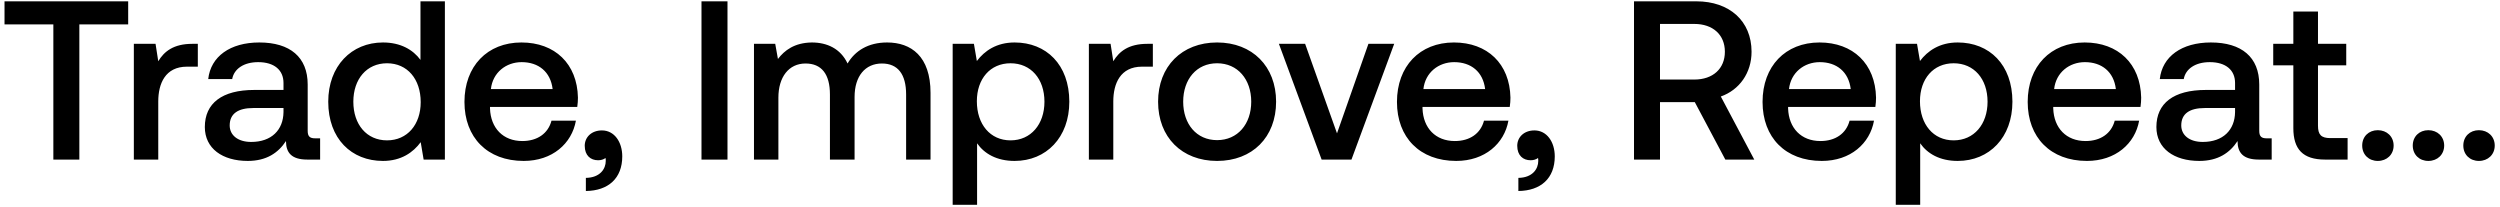
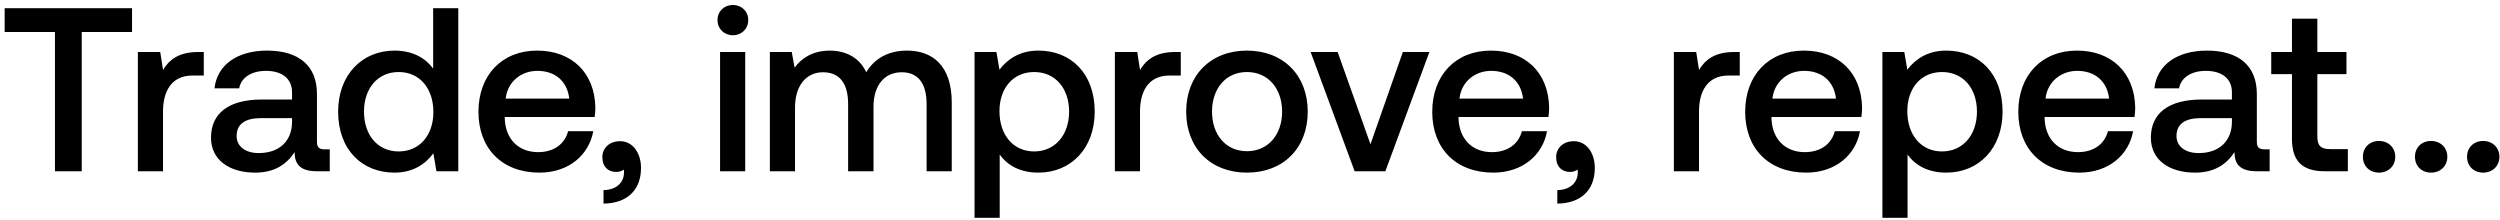
- <svg xmlns="http://www.w3.org/2000/svg" width="376" height="31" viewBox="0 0 376 31" fill="none">
-   <path d="M.68 3.668h7.344V24h3.91V3.668h7.344V.2H.68v3.468zm28.256 2.924c-2.856 0-4.25 1.156-5.134 2.618l-.408-2.618H20.13V24h3.672v-8.738c0-2.686 1.054-5.236 4.318-5.236h1.632V6.592h-.816zm18.462 14.212c-.748 0-1.122-.238-1.122-1.122v-6.97c0-4.114-2.652-6.324-7.276-6.324-4.386 0-7.31 2.108-7.684 5.508h3.604c.272-1.53 1.734-2.55 3.91-2.55 2.414 0 3.808 1.19 3.808 3.128v1.054h-4.386c-4.862 0-7.446 2.006-7.446 5.576 0 3.23 2.652 5.1 6.46 5.1 2.822 0 4.59-1.224 5.746-2.992 0 1.734.816 2.788 3.196 2.788h1.938v-3.196h-.748zm-4.76-3.944c-.034 2.686-1.802 4.488-4.862 4.488-2.006 0-3.23-1.02-3.23-2.482 0-1.768 1.258-2.618 3.536-2.618h4.556v.612zm20.6-7.854c-1.121-1.53-2.991-2.618-5.643-2.618-4.726 0-8.228 3.536-8.228 8.908 0 5.576 3.502 8.908 8.228 8.908 2.754 0 4.556-1.292 5.678-2.822L63.715 24h3.196V.2h-3.672v8.806zM58.208 21.11c-3.06 0-5.066-2.38-5.066-5.814 0-3.4 2.006-5.78 5.066-5.78s5.066 2.38 5.066 5.848c0 3.366-2.006 5.746-5.066 5.746zm20.554 3.094c4.318 0 7.242-2.618 7.854-6.052h-3.672c-.51 1.938-2.142 3.06-4.386 3.06-2.89 0-4.76-1.938-4.862-4.896v-.238H86.82c.068-.476.102-.952.102-1.394-.102-5.1-3.468-8.296-8.5-8.296-5.134 0-8.568 3.57-8.568 8.942 0 5.338 3.434 8.874 8.908 8.874zm-4.93-10.812c.272-2.482 2.278-4.046 4.624-4.046 2.55 0 4.352 1.462 4.658 4.046h-9.282zm16.696 6.222c-1.564 0-2.584 1.02-2.584 2.312 0 1.462.884 2.176 2.006 2.176.408 0 .816-.102 1.122-.34.034.136.034.306.034.442 0 1.19-.85 2.516-2.992 2.55v1.972c3.366-.034 5.474-1.904 5.474-5.202 0-2.176-1.19-3.91-3.06-3.91zM105.504 24h3.91V.2h-3.91V24zm27.92-17.612c-2.856 0-4.828 1.258-5.95 3.162-1.054-2.244-3.094-3.162-5.372-3.162-2.618.034-4.114 1.19-5.1 2.482l-.408-2.278h-3.196V24h3.672v-9.316c0-3.094 1.564-5.134 4.08-5.134 2.414 0 3.672 1.598 3.672 4.658V24h3.706v-9.418c0-3.128 1.598-5.032 4.114-5.032 2.38 0 3.638 1.598 3.638 4.658V24h3.672V13.97c0-5.508-2.924-7.582-6.528-7.582zm19.173 0c-2.72 0-4.522 1.258-5.678 2.788l-.442-2.584h-3.196V30.8h3.672v-9.248c1.088 1.564 2.958 2.652 5.644 2.652 4.76 0 8.228-3.536 8.228-8.908 0-5.576-3.468-8.908-8.228-8.908zm-.612 14.722c-3.06 0-5.066-2.414-5.066-5.882 0-3.366 2.006-5.712 5.066-5.712s5.1 2.346 5.1 5.78c0 3.4-2.04 5.814-5.1 5.814zm20.588-14.518c-2.856 0-4.25 1.156-5.134 2.618l-.408-2.618h-3.264V24h3.672v-8.738c0-2.686 1.054-5.236 4.318-5.236h1.632V6.592h-.816zm10.478 17.612c5.304 0 8.874-3.57 8.874-8.908 0-5.304-3.57-8.908-8.874-8.908s-8.874 3.604-8.874 8.908c0 5.338 3.57 8.908 8.874 8.908zm0-3.128c-3.094 0-5.1-2.414-5.1-5.78s2.006-5.78 5.1-5.78 5.134 2.414 5.134 5.78-2.04 5.78-5.134 5.78zM198.773 24h4.488l6.426-17.408h-3.876l-4.726 13.464-4.794-13.464h-3.944L198.773 24zm20.238.204c4.318 0 7.242-2.618 7.854-6.052h-3.672c-.51 1.938-2.142 3.06-4.386 3.06-2.89 0-4.76-1.938-4.862-4.896v-.238h13.124c.068-.476.102-.952.102-1.394-.102-5.1-3.468-8.296-8.5-8.296-5.134 0-8.568 3.57-8.568 8.942 0 5.338 3.434 8.874 8.908 8.874zm-4.93-10.812c.272-2.482 2.278-4.046 4.624-4.046 2.55 0 4.352 1.462 4.658 4.046h-9.282zm16.696 6.222c-1.564 0-2.584 1.02-2.584 2.312 0 1.462.884 2.176 2.006 2.176.408 0 .816-.102 1.122-.34.034.136.034.306.034.442 0 1.19-.85 2.516-2.992 2.55v1.972c3.366-.034 5.474-1.904 5.474-5.202 0-2.176-1.19-3.91-3.06-3.91zM245.754 24h3.91v-8.636h5.236L259.49 24h4.352l-5.032-9.486c2.788-.986 4.624-3.536 4.624-6.732 0-4.624-3.332-7.582-8.296-7.582h-9.384V24zm9.078-20.4c2.788 0 4.59 1.632 4.59 4.182 0 2.55-1.802 4.182-4.59 4.182h-5.168V3.6h5.168zm19.164 20.604c4.318 0 7.242-2.618 7.854-6.052h-3.672c-.51 1.938-2.142 3.06-4.386 3.06-2.89 0-4.76-1.938-4.862-4.896v-.238h13.124c.068-.476.102-.952.102-1.394-.102-5.1-3.468-8.296-8.5-8.296-5.134 0-8.568 3.57-8.568 8.942 0 5.338 3.434 8.874 8.908 8.874zm-4.93-10.812c.272-2.482 2.278-4.046 4.624-4.046 2.55 0 4.352 1.462 4.658 4.046h-9.282zm25.374-7.004c-2.72 0-4.522 1.258-5.678 2.788l-.442-2.584h-3.196V30.8h3.672v-9.248c1.088 1.564 2.958 2.652 5.644 2.652 4.76 0 8.228-3.536 8.228-8.908 0-5.576-3.468-8.908-8.228-8.908zm-.612 14.722c-3.06 0-5.066-2.414-5.066-5.882 0-3.366 2.006-5.712 5.066-5.712s5.1 2.346 5.1 5.78c0 3.4-2.04 5.814-5.1 5.814zm20.045 3.094c4.318 0 7.242-2.618 7.854-6.052h-3.672c-.51 1.938-2.142 3.06-4.386 3.06-2.89 0-4.76-1.938-4.862-4.896v-.238h13.124c.068-.476.102-.952.102-1.394-.102-5.1-3.468-8.296-8.5-8.296-5.134 0-8.568 3.57-8.568 8.942 0 5.338 3.434 8.874 8.908 8.874zm-4.93-10.812c.272-2.482 2.278-4.046 4.624-4.046 2.55 0 4.352 1.462 4.658 4.046h-9.282zm31.97 7.412c-.748 0-1.122-.238-1.122-1.122v-6.97c0-4.114-2.652-6.324-7.276-6.324-4.386 0-7.31 2.108-7.684 5.508h3.604c.272-1.53 1.734-2.55 3.91-2.55 2.414 0 3.808 1.19 3.808 3.128v1.054h-4.386c-4.862 0-7.446 2.006-7.446 5.576 0 3.23 2.652 5.1 6.46 5.1 2.822 0 4.59-1.224 5.746-2.992 0 1.734.816 2.788 3.196 2.788h1.938v-3.196h-.748zm-4.76-3.944c-.034 2.686-1.802 4.488-4.862 4.488-2.006 0-3.23-1.02-3.23-2.482 0-1.768 1.258-2.618 3.536-2.618h4.556v.612zm8.766 2.414c0 3.162 1.428 4.726 4.76 4.726h3.4v-3.23h-2.584c-1.394 0-1.87-.51-1.87-1.87V9.822h4.25v-3.23h-4.25V1.73h-3.706v4.862h-3.026v3.23h3.026v9.452zm10.356 2.618c0 1.36.986 2.312 2.346 2.312s2.38-.952 2.38-2.312c0-1.36-1.02-2.312-2.38-2.312-1.36 0-2.346.952-2.346 2.312zm7.603 0c0 1.36.986 2.312 2.346 2.312s2.38-.952 2.38-2.312c0-1.36-1.02-2.312-2.38-2.312-1.36 0-2.346.952-2.346 2.312zm7.604 0c0 1.36.986 2.312 2.346 2.312s2.38-.952 2.38-2.312c0-1.36-1.02-2.312-2.38-2.312-1.36 0-2.346.952-2.346 2.312z" fill="#000" />
+ <svg xmlns="http://www.w3.org/2000/svg" width="365" height="32" viewBox="0 0 365 32" fill="none">
+   <path d="M.68 4.668h7.344V25h3.91V4.668h7.344V1.2H.68v3.468zm28.256 2.924c-2.856 0-4.25 1.156-5.134 2.618l-.408-2.618H20.13V25h3.672v-8.738c0-2.686 1.054-5.236 4.318-5.236h1.632V7.592h-.816zm18.462 14.212c-.748 0-1.122-.238-1.122-1.122v-6.97c0-4.114-2.652-6.324-7.276-6.324-4.386 0-7.31 2.108-7.684 5.508h3.604c.272-1.53 1.734-2.55 3.91-2.55 2.414 0 3.808 1.19 3.808 3.128v1.054h-4.386c-4.862 0-7.446 2.006-7.446 5.576 0 3.23 2.652 5.1 6.46 5.1 2.822 0 4.59-1.224 5.746-2.992 0 1.734.816 2.788 3.196 2.788h1.938v-3.196h-.748zm-4.76-3.944c-.034 2.686-1.802 4.488-4.862 4.488-2.006 0-3.23-1.02-3.23-2.482 0-1.768 1.258-2.618 3.536-2.618h4.556v.612zm20.6-7.854c-1.121-1.53-2.991-2.618-5.643-2.618-4.726 0-8.228 3.536-8.228 8.908 0 5.576 3.502 8.908 8.228 8.908 2.754 0 4.556-1.292 5.678-2.822L63.715 25h3.196V1.2h-3.672v8.806zM58.208 22.11c-3.06 0-5.066-2.38-5.066-5.814 0-3.4 2.006-5.78 5.066-5.78s5.066 2.38 5.066 5.848c0 3.366-2.006 5.746-5.066 5.746zm20.554 3.094c4.318 0 7.242-2.618 7.854-6.052h-3.672c-.51 1.938-2.142 3.06-4.386 3.06-2.89 0-4.76-1.938-4.862-4.896v-.238H86.82c.068-.476.102-.952.102-1.394-.102-5.1-3.468-8.296-8.5-8.296-5.134 0-8.568 3.57-8.568 8.942 0 5.338 3.434 8.874 8.908 8.874zm-4.93-10.812c.272-2.482 2.278-4.046 4.624-4.046 2.55 0 4.352 1.462 4.658 4.046h-9.282zm16.696 6.222c-1.564 0-2.584 1.02-2.584 2.312 0 1.462.884 2.176 2.006 2.176.408 0 .816-.102 1.122-.34.034.136.034.306.034.442 0 1.19-.85 2.516-2.992 2.55v1.972c3.366-.034 5.474-1.904 5.474-5.202 0-2.176-1.19-3.91-3.06-3.91zM107 5.144c1.258 0 2.244-.918 2.244-2.21 0-1.292-.986-2.21-2.244-2.21-1.258 0-2.244.918-2.244 2.21 0 1.292.986 2.21 2.244 2.21zM105.13 25h3.672V7.592h-3.672V25zm27.298-17.612c-2.856 0-4.828 1.258-5.95 3.162-1.054-2.244-3.094-3.162-5.372-3.162-2.618.034-4.114 1.19-5.1 2.482l-.408-2.278h-3.196V25h3.672v-9.316c0-3.094 1.564-5.134 4.08-5.134 2.414 0 3.672 1.598 3.672 4.658V25h3.706v-9.418c0-3.128 1.598-5.032 4.114-5.032 2.38 0 3.638 1.598 3.638 4.658V25h3.672V14.97c0-5.508-2.924-7.582-6.528-7.582zm19.172 0c-2.72 0-4.522 1.258-5.678 2.788l-.442-2.584h-3.196V31.8h3.672v-9.248c1.088 1.564 2.958 2.652 5.644 2.652 4.76 0 8.228-3.536 8.228-8.908 0-5.576-3.468-8.908-8.228-8.908zm-.612 14.722c-3.06 0-5.066-2.414-5.066-5.882 0-3.366 2.006-5.712 5.066-5.712s5.1 2.346 5.1 5.78c0 3.4-2.04 5.814-5.1 5.814zm20.589-14.518c-2.856 0-4.25 1.156-5.134 2.618l-.408-2.618h-3.264V25h3.672v-8.738c0-2.686 1.054-5.236 4.318-5.236h1.632V7.592h-.816zm10.478 17.612c5.304 0 8.874-3.57 8.874-8.908 0-5.304-3.57-8.908-8.874-8.908s-8.874 3.604-8.874 8.908c0 5.338 3.57 8.908 8.874 8.908zm0-3.128c-3.094 0-5.1-2.414-5.1-5.78s2.006-5.78 5.1-5.78 5.134 2.414 5.134 5.78-2.04 5.78-5.134 5.78zM197.777 25h4.488l6.426-17.408h-3.876l-4.726 13.464-4.794-13.464h-3.944L197.777 25zm20.238.204c4.318 0 7.242-2.618 7.854-6.052h-3.672c-.51 1.938-2.142 3.06-4.386 3.06-2.89 0-4.76-1.938-4.862-4.896v-.238h13.124c.068-.476.102-.952.102-1.394-.102-5.1-3.468-8.296-8.5-8.296-5.134 0-8.568 3.57-8.568 8.942 0 5.338 3.434 8.874 8.908 8.874zm-4.93-10.812c.272-2.482 2.278-4.046 4.624-4.046 2.55 0 4.352 1.462 4.658 4.046h-9.282zm16.696 6.222c-1.564 0-2.584 1.02-2.584 2.312 0 1.462.884 2.176 2.006 2.176.408 0 .816-.102 1.122-.34.034.136.034.306.034.442 0 1.19-.85 2.516-2.992 2.55v1.972c3.366-.034 5.474-1.904 5.474-5.202 0-2.176-1.19-3.91-3.06-3.91zM253.19 7.592c-2.856 0-4.25 1.156-5.134 2.618l-.408-2.618h-3.264V25h3.672v-8.738c0-2.686 1.054-5.236 4.318-5.236h1.632V7.592h-.816zm10.513 17.612c4.318 0 7.242-2.618 7.854-6.052h-3.672c-.51 1.938-2.142 3.06-4.386 3.06-2.89 0-4.76-1.938-4.862-4.896v-.238h13.124c.068-.476.102-.952.102-1.394-.102-5.1-3.468-8.296-8.5-8.296-5.134 0-8.568 3.57-8.568 8.942 0 5.338 3.434 8.874 8.908 8.874zm-4.93-10.812c.272-2.482 2.278-4.046 4.624-4.046 2.55 0 4.352 1.462 4.658 4.046h-9.282zm25.374-7.004c-2.72 0-4.522 1.258-5.678 2.788l-.442-2.584h-3.196V31.8h3.672v-9.248c1.088 1.564 2.958 2.652 5.644 2.652 4.76 0 8.228-3.536 8.228-8.908 0-5.576-3.468-8.908-8.228-8.908zm-.612 14.722c-3.06 0-5.066-2.414-5.066-5.882 0-3.366 2.006-5.712 5.066-5.712s5.1 2.346 5.1 5.78c0 3.4-2.04 5.814-5.1 5.814zm20.045 3.094c4.318 0 7.242-2.618 7.854-6.052h-3.672c-.51 1.938-2.142 3.06-4.386 3.06-2.89 0-4.76-1.938-4.862-4.896v-.238h13.124c.068-.476.102-.952.102-1.394-.102-5.1-3.468-8.296-8.5-8.296-5.134 0-8.568 3.57-8.568 8.942 0 5.338 3.434 8.874 8.908 8.874zm-4.93-10.812c.272-2.482 2.278-4.046 4.624-4.046 2.55 0 4.352 1.462 4.658 4.046h-9.282zm31.97 7.412c-.748 0-1.122-.238-1.122-1.122v-6.97c0-4.114-2.652-6.324-7.276-6.324-4.386 0-7.31 2.108-7.684 5.508h3.604c.272-1.53 1.734-2.55 3.91-2.55 2.414 0 3.808 1.19 3.808 3.128v1.054h-4.386c-4.862 0-7.446 2.006-7.446 5.576 0 3.23 2.652 5.1 6.46 5.1 2.822 0 4.59-1.224 5.746-2.992 0 1.734.816 2.788 3.196 2.788h1.938v-3.196h-.748zm-4.76-3.944c-.034 2.686-1.802 4.488-4.862 4.488-2.006 0-3.23-1.02-3.23-2.482 0-1.768 1.258-2.618 3.536-2.618h4.556v.612zm8.766 2.414c0 3.162 1.428 4.726 4.76 4.726h3.4v-3.23h-2.584c-1.394 0-1.87-.51-1.87-1.87v-9.078h4.25v-3.23h-4.25V2.73h-3.706v4.862H331.6v3.23h3.026v9.452zm10.356 2.618c0 1.36.986 2.312 2.346 2.312s2.38-.952 2.38-2.312c0-1.36-1.02-2.312-2.38-2.312-1.36 0-2.346.952-2.346 2.312zm7.603 0c0 1.36.986 2.312 2.346 2.312s2.38-.952 2.38-2.312c0-1.36-1.02-2.312-2.38-2.312-1.36 0-2.346.952-2.346 2.312zm7.604 0c0 1.36.986 2.312 2.346 2.312s2.38-.952 2.38-2.312c0-1.36-1.02-2.312-2.38-2.312-1.36 0-2.346.952-2.346 2.312z" fill="#000" />
</svg>
